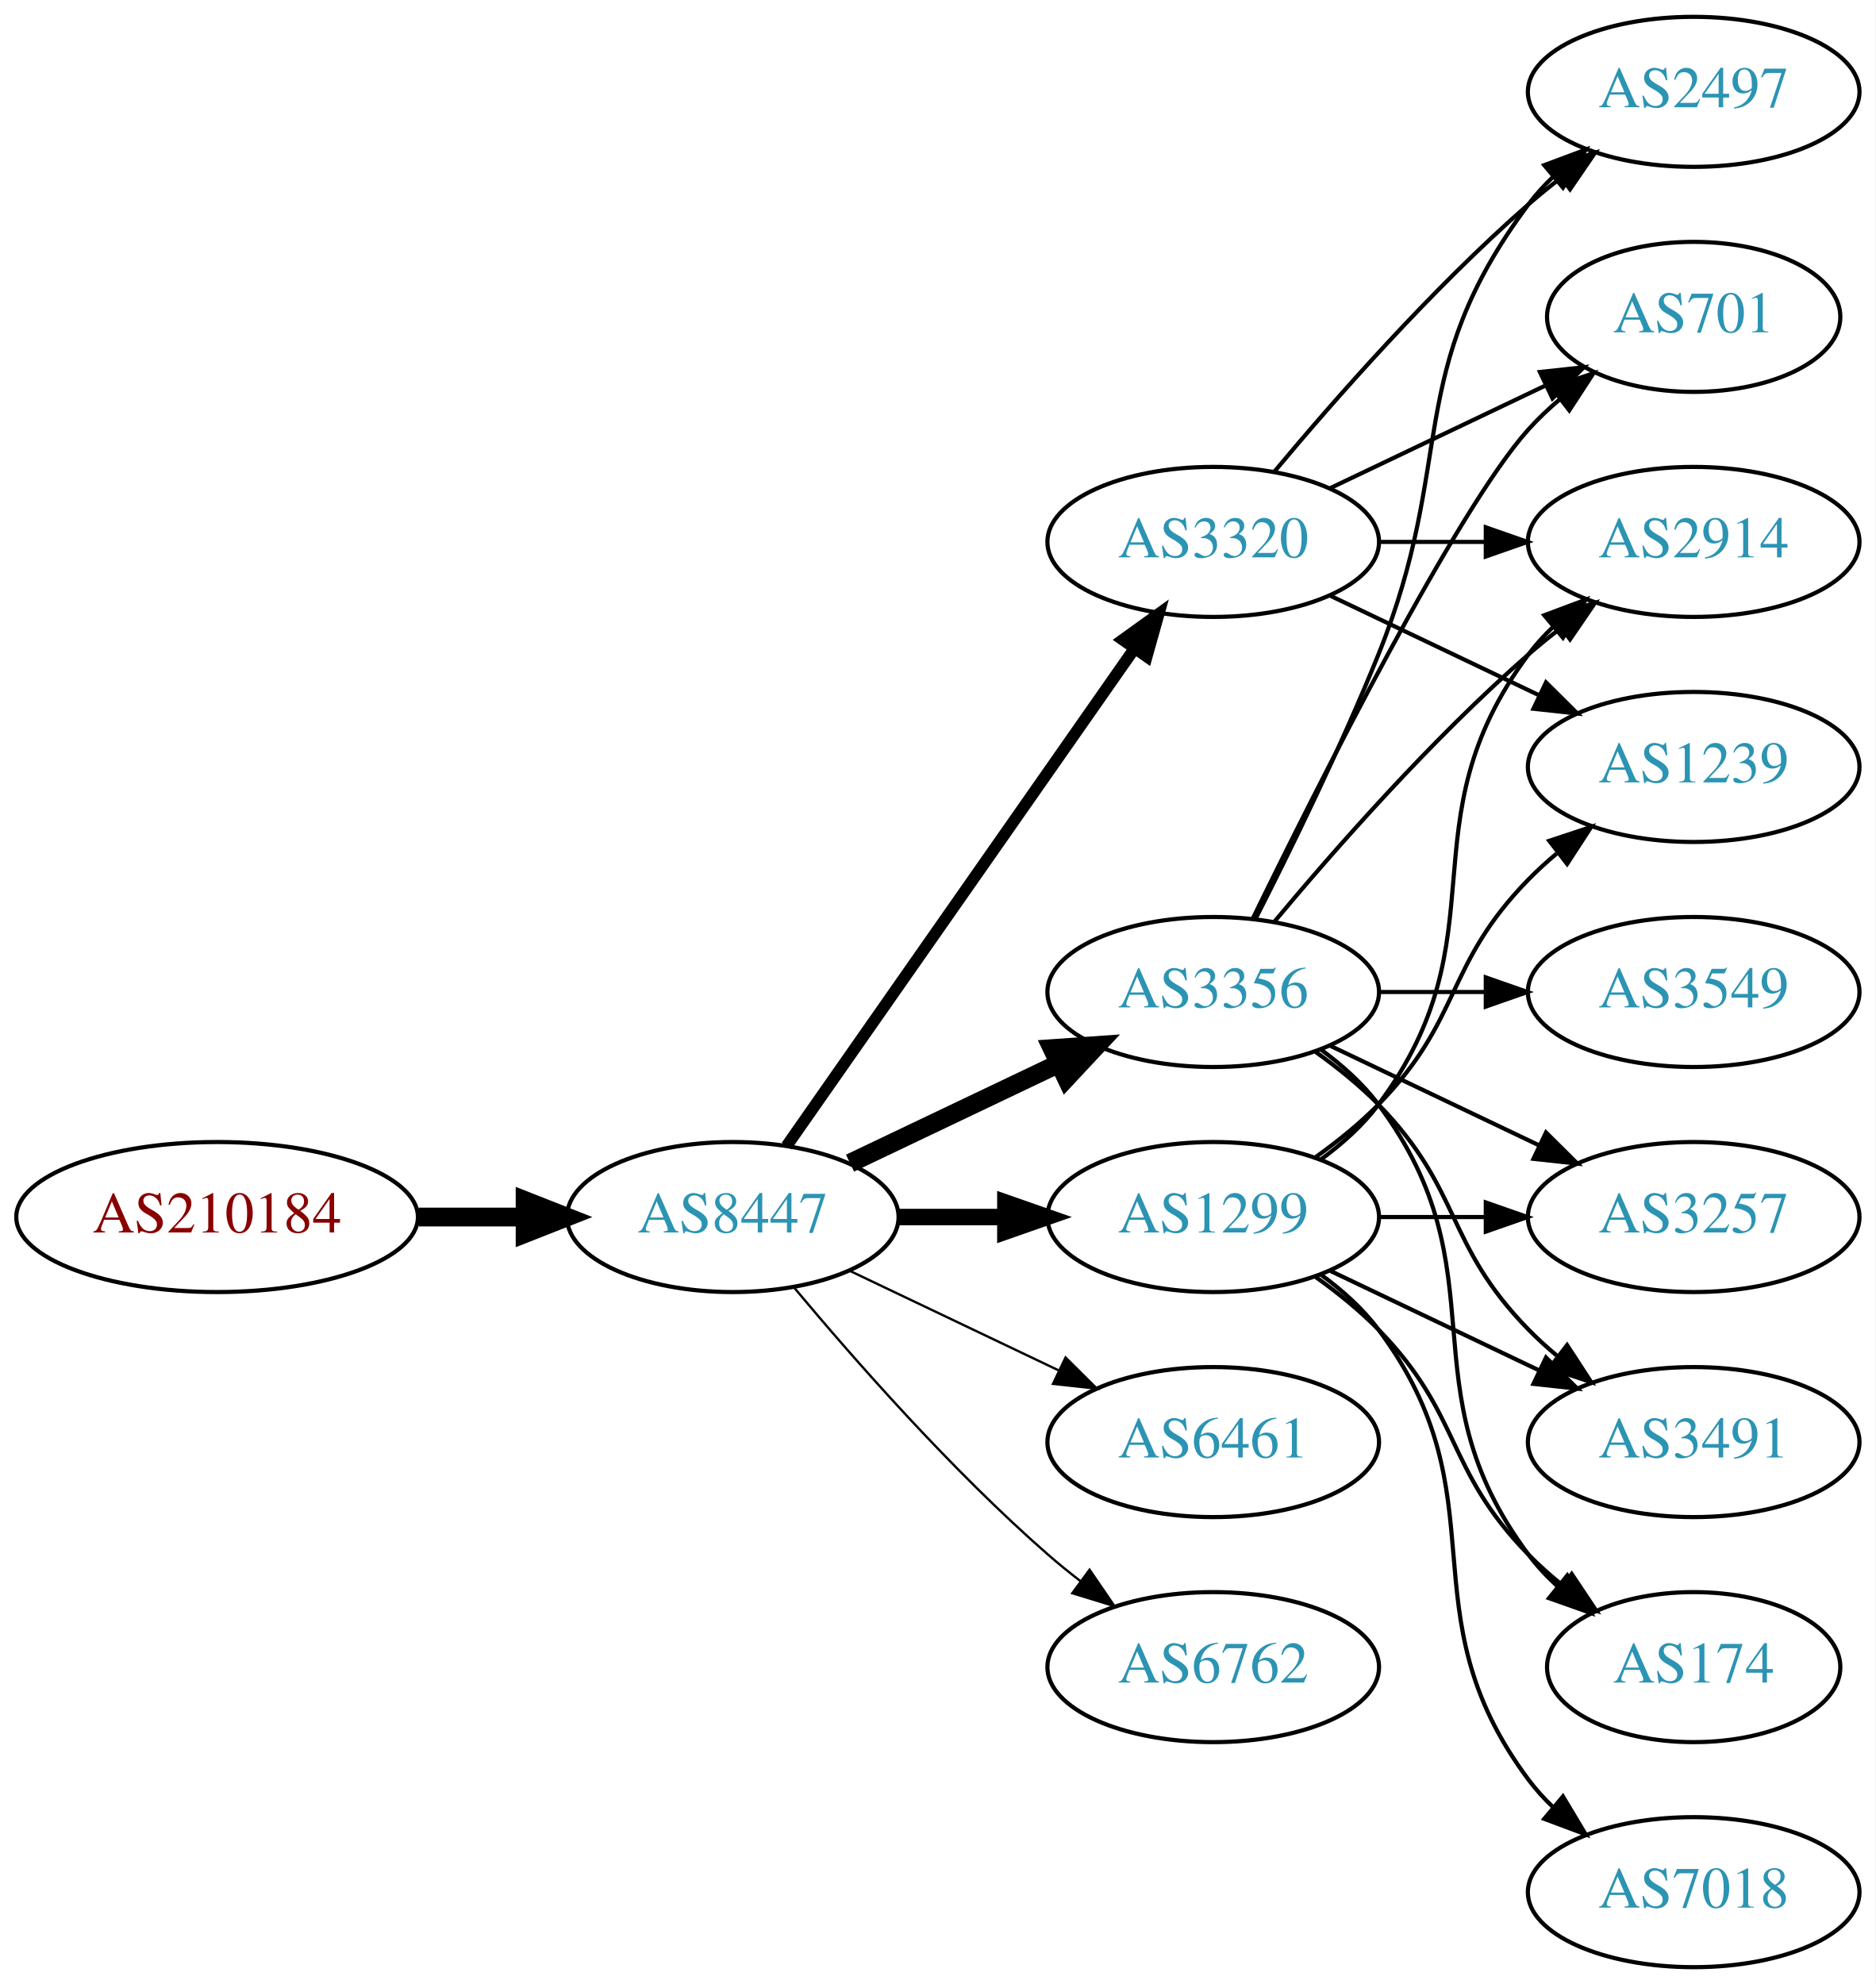
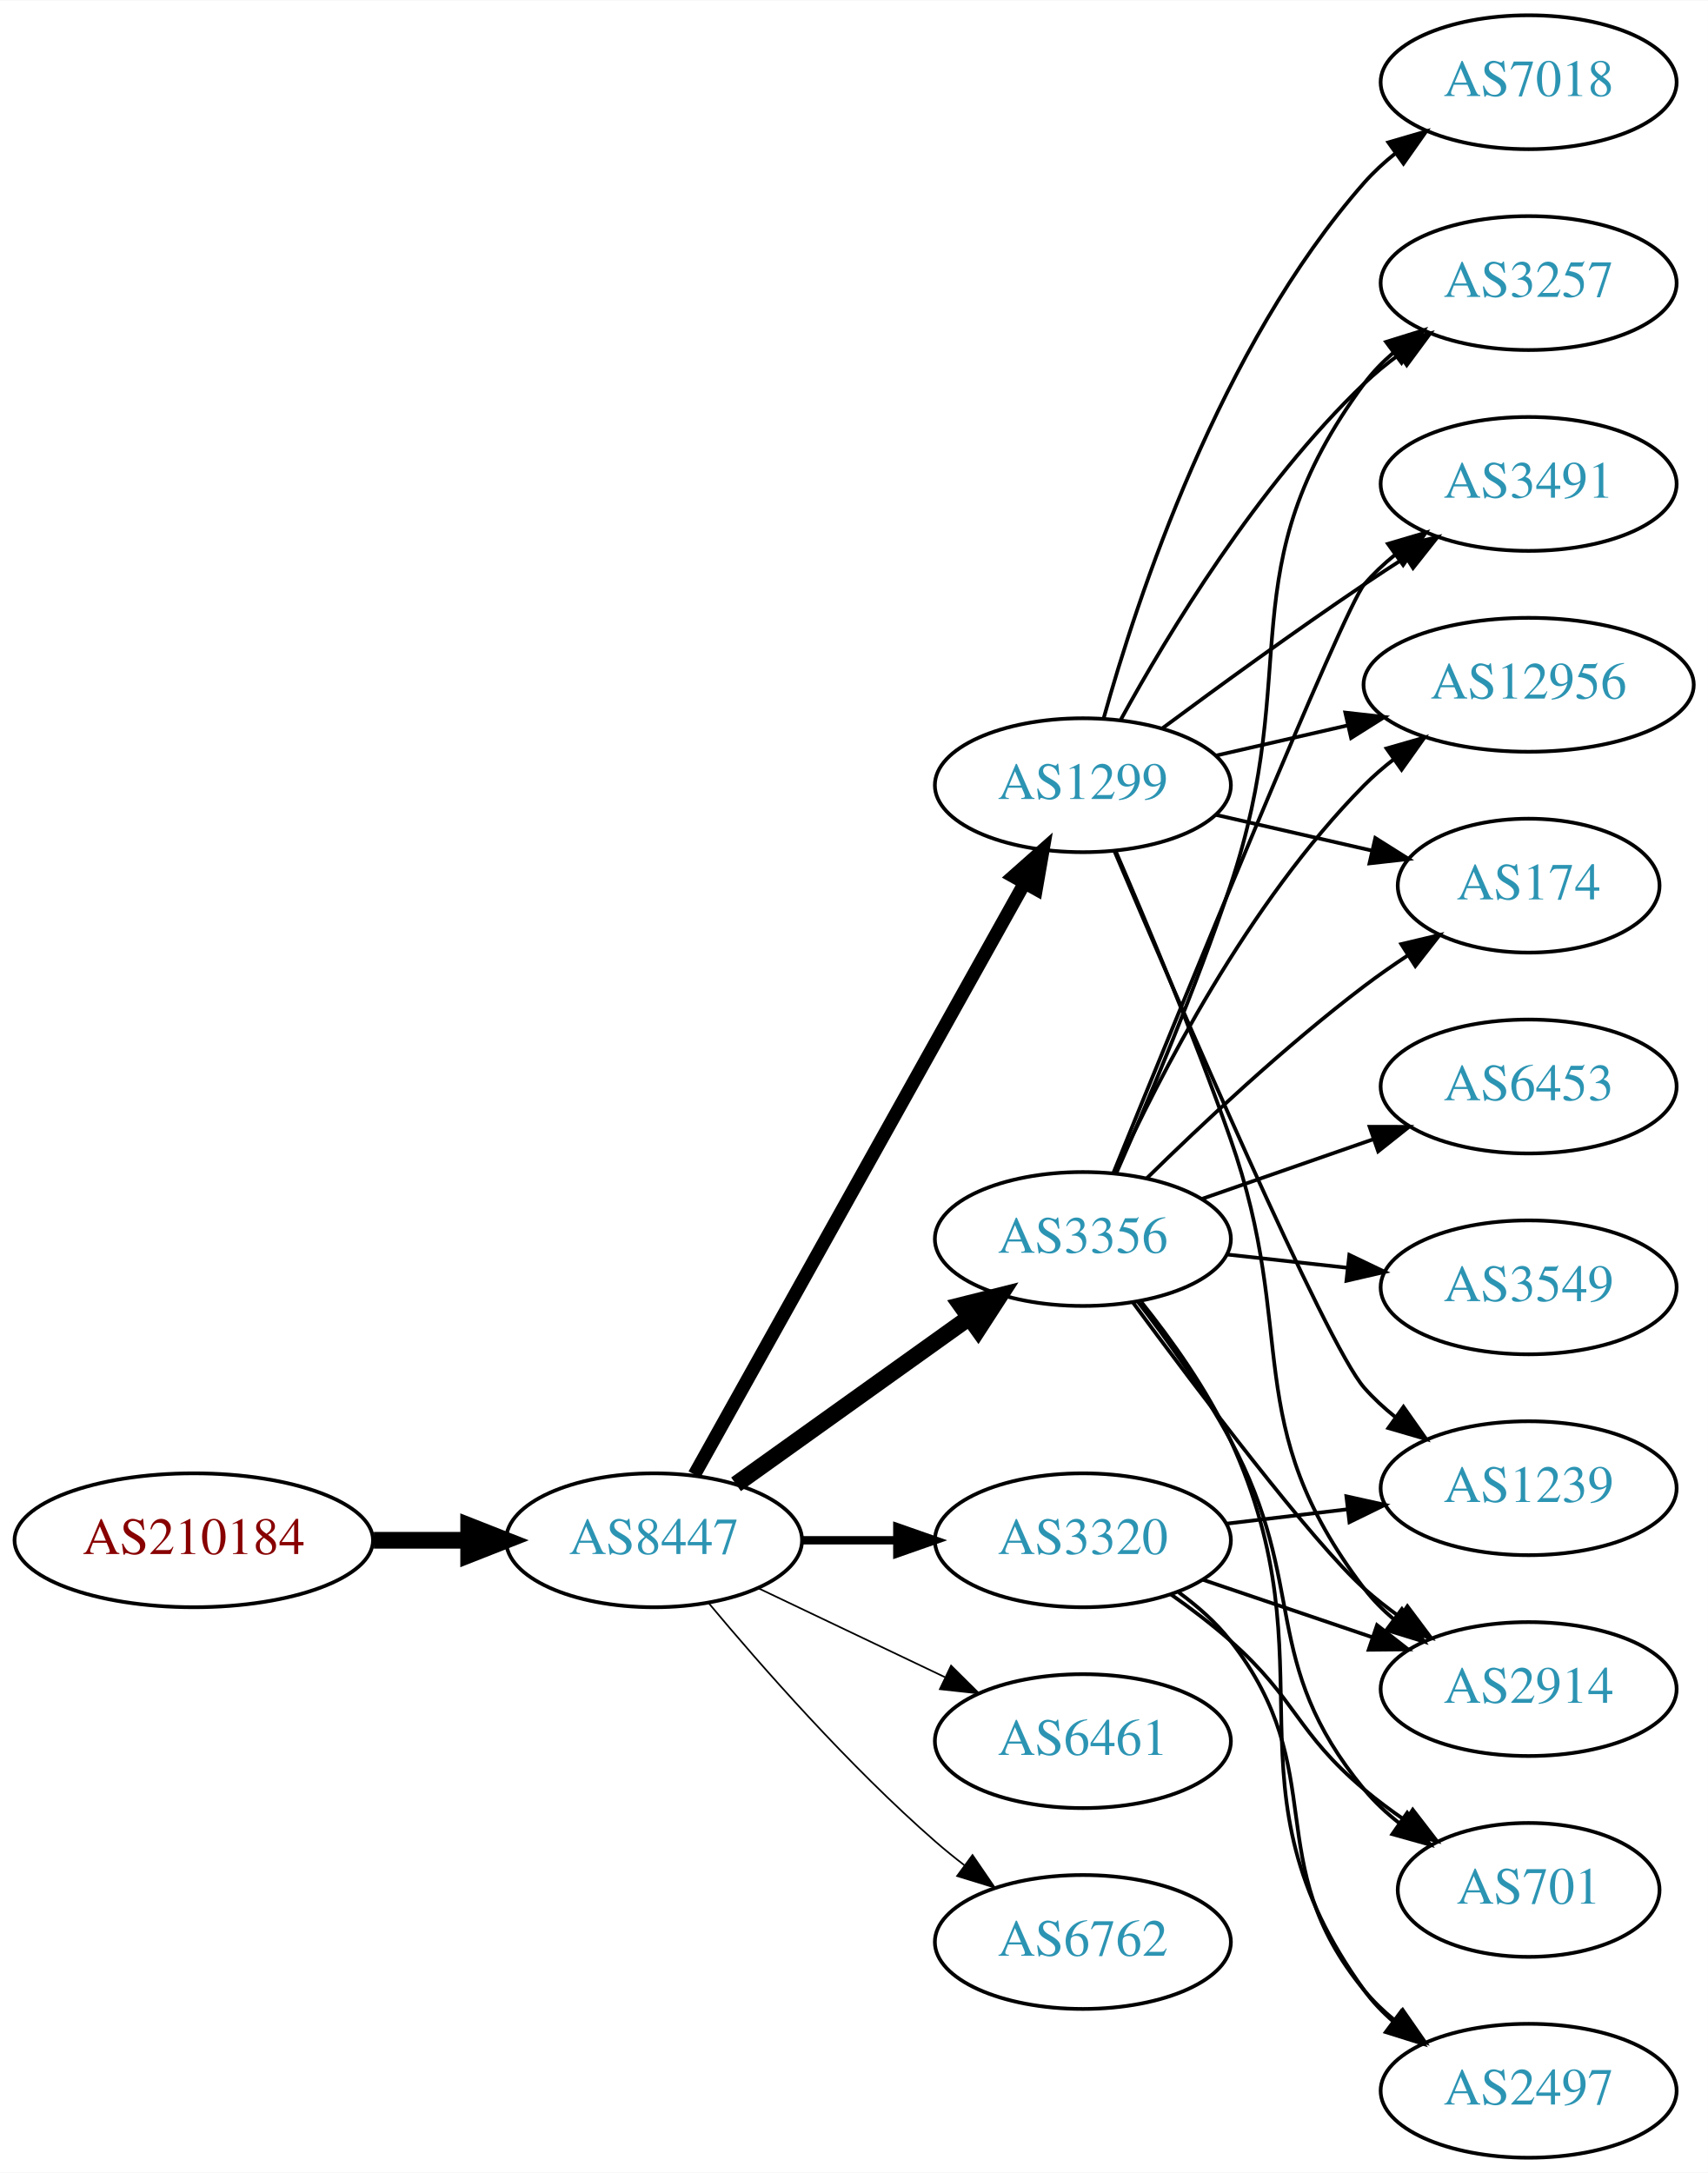
- <svg xmlns="http://www.w3.org/2000/svg" xmlns:xlink="http://www.w3.org/1999/xlink" width="450pt" height="476pt" viewBox="0.00 0.00 450.07 476.00">
-   <g id="graph0" class="graph" transform="scale(1 1) rotate(0) translate(4 472)">
-     <polygon fill="white" stroke="none" points="-4,4 -4,-472 446.07,-472 446.07,4 -4,4" />
+ <svg xmlns="http://www.w3.org/2000/svg" xmlns:xlink="http://www.w3.org/1999/xlink" width="459pt" height="584pt" viewBox="0.00 0.00 459.17 584.00">
+   <g id="graph0" class="graph" transform="scale(1 1) rotate(0) translate(4 580)">
+     <polygon fill="white" stroke="none" points="-4,4 -4,-580 455.17,-580 455.17,4 -4,4" />
    <g id="node1" class="node">
      <g id="a_node1">
        <a xlink:href="/asn/210184" xlink:title="AS210184 ~ Stadlmann GmbH [AT]">
-           <ellipse fill="#ffffff" stroke="black" cx="48.096" cy="-180" rx="48.192" ry="18" />
-           <text text-anchor="middle" x="48.096" y="-176.3" font-family="Times,serif" font-size="14.00" fill="#880000">AS210184</text>
+           <ellipse fill="#ffffff" stroke="black" cx="48.096" cy="-166" rx="48.192" ry="18" />
+           <text text-anchor="middle" x="48.096" y="-162.3" font-family="Times,serif" font-size="14.00" fill="#880000">AS210184</text>
        </a>
      </g>
    </g>
    <g id="node2" class="node">
      <g id="a_node2">
        <a xlink:href="/asn/8447" xlink:title="AS8447 ~ A1 Telekom Austria AG [AT]">
-           <ellipse fill="#ffffff" stroke="black" cx="171.838" cy="-180" rx="39.794" ry="18" />
-           <text text-anchor="middle" x="171.838" y="-176.3" font-family="Times,serif" font-size="14.00" fill="#2c94b3">AS8447</text>
+           <ellipse fill="#ffffff" stroke="black" cx="171.838" cy="-166" rx="39.794" ry="18" />
+           <text text-anchor="middle" x="171.838" y="-162.3" font-family="Times,serif" font-size="14.00" fill="#2c94b3">AS8447</text>
        </a>
      </g>
    </g>
    <g id="edge1" class="edge">
-       <path fill="none" stroke="black" stroke-width="4.5" d="M96.513,-180C104.867,-180 113.577,-180 121.969,-180" />
-       <polygon fill="black" stroke="black" stroke-width="4.5" points="122.004,-183.938 132.004,-180 122.004,-176.063 122.004,-183.938" />
+       <path fill="none" stroke="black" stroke-width="4.5" d="M96.513,-166C104.867,-166 113.577,-166 121.969,-166" />
+       <polygon fill="black" stroke="black" stroke-width="4.5" points="122.004,-169.938 132.004,-166 122.004,-162.063 122.004,-169.938" />
    </g>
    <g id="node3" class="node">
      <g id="a_node3">
        <a xlink:href="/asn/3356" xlink:title="AS3356 ~ Level 3 Parent, LLC [US]">
-           <ellipse fill="#ffffff" stroke="black" cx="287.131" cy="-234" rx="39.794" ry="18" />
-           <text text-anchor="middle" x="287.131" y="-230.3" font-family="Times,serif" font-size="14.00" fill="#2c94b3">AS3356</text>
+           <ellipse fill="#ffffff" stroke="black" cx="287.131" cy="-247" rx="39.794" ry="18" />
+           <text text-anchor="middle" x="287.131" y="-243.3" font-family="Times,serif" font-size="14.00" fill="#2c94b3">AS3356</text>
        </a>
      </g>
    </g>
    <g id="edge2" class="edge">
-       <path fill="none" stroke="black" stroke-width="4.5" d="M199.974,-192.934C214.968,-200.081 233.789,-209.052 250.013,-216.785" />
-       <polygon fill="black" stroke="black" stroke-width="4.5" points="248.495,-220.423 259.216,-221.171 251.883,-213.314 248.495,-220.423" />
+       <path fill="none" stroke="black" stroke-width="4.5" d="M193.882,-181.046C211.497,-193.639 236.835,-211.755 256.501,-225.816" />
+       <polygon fill="black" stroke="black" stroke-width="4.5" points="254.39,-229.147 264.815,-231.76 258.97,-222.741 254.39,-229.147" />
    </g>
    <g id="node4" class="node">
      <g id="a_node4">
-         <a xlink:href="/asn/3320" xlink:title="AS3320 ~ DTAG [DE]">
-           <ellipse fill="#ffffff" stroke="black" cx="287.131" cy="-342" rx="39.794" ry="18" />
-           <text text-anchor="middle" x="287.131" y="-338.3" font-family="Times,serif" font-size="14.00" fill="#2c94b3">AS3320</text>
+         <a xlink:href="/asn/1299" xlink:title="AS1299 ~ Telia Carrier [EU]">
+           <ellipse fill="#ffffff" stroke="black" cx="287.131" cy="-369" rx="39.794" ry="18" />
+           <text text-anchor="middle" x="287.131" y="-365.3" font-family="Times,serif" font-size="14.00" fill="#2c94b3">AS1299</text>
        </a>
      </g>
    </g>
    <g id="edge3" class="edge">
-       <path fill="none" stroke="black" stroke-width="2.812" d="M184.748,-197.031C204.67,-225.517 244.859,-282.985 268.209,-316.374" />
-       <polygon fill="black" stroke="black" stroke-width="2.812" points="265.44,-318.521 274.039,-324.71 271.176,-314.509 265.44,-318.521" />
+       <path fill="none" stroke="black" stroke-width="3.6" d="M182.694,-183.66C202.664,-219.442 247.992,-300.661 271.451,-342.697" />
+       <polygon fill="black" stroke="black" stroke-width="3.6" points="268.449,-344.499 276.379,-351.526 274.561,-341.088 268.449,-344.499" />
    </g>
    <g id="node5" class="node">
      <g id="a_node5">
-         <a xlink:href="/asn/1299" xlink:title="AS1299 ~ Telia Carrier [EU]">
-           <ellipse fill="#ffffff" stroke="black" cx="287.131" cy="-180" rx="39.794" ry="18" />
-           <text text-anchor="middle" x="287.131" y="-176.3" font-family="Times,serif" font-size="14.00" fill="#2c94b3">AS1299</text>
+         <a xlink:href="/asn/3320" xlink:title="AS3320 ~ DTAG [DE]">
+           <ellipse fill="#ffffff" stroke="black" cx="287.131" cy="-166" rx="39.794" ry="18" />
+           <text text-anchor="middle" x="287.131" y="-162.3" font-family="Times,serif" font-size="14.00" fill="#2c94b3">AS3320</text>
        </a>
      </g>
    </g>
    <g id="edge4" class="edge">
-       <path fill="none" stroke="black" stroke-width="3.938" d="M211.51,-180C219.713,-180 228.477,-180 237.009,-180" />
-       <polygon fill="black" stroke="black" stroke-width="3.938" points="237.248,-183.5 247.248,-180 237.248,-176.5 237.248,-183.5" />
+       <path fill="none" stroke="black" stroke-width="2.25" d="M211.51,-166C219.713,-166 228.477,-166 237.009,-166" />
+       <polygon fill="black" stroke="black" stroke-width="2.25" points="237.248,-169.5 247.248,-166 237.248,-162.5 237.248,-169.5" />
    </g>
    <g id="node6" class="node">
      <g id="a_node6">
        <a xlink:href="/asn/6461" xlink:title="AS6461 ~ Zayo Bandwidth [US]">
-           <ellipse fill="#ffffff" stroke="black" cx="287.131" cy="-126" rx="39.794" ry="18" />
-           <text text-anchor="middle" x="287.131" y="-122.3" font-family="Times,serif" font-size="14.00" fill="#2c94b3">AS6461</text>
+           <ellipse fill="#ffffff" stroke="black" cx="287.131" cy="-112" rx="39.794" ry="18" />
+           <text text-anchor="middle" x="287.131" y="-108.3" font-family="Times,serif" font-size="14.00" fill="#2c94b3">AS6461</text>
        </a>
      </g>
    </g>
    <g id="edge5" class="edge">
-       <path fill="none" stroke="black" stroke-width="0.562" d="M199.974,-167.066C214.968,-159.919 233.789,-150.948 250.013,-143.215" />
-       <polygon fill="black" stroke="black" stroke-width="0.562" points="251.695,-146.291 259.216,-138.829 248.683,-139.972 251.695,-146.291" />
+       <path fill="none" stroke="black" stroke-width="0.45" d="M199.974,-153.066C214.968,-145.919 233.789,-136.948 250.013,-129.215" />
+       <polygon fill="black" stroke="black" stroke-width="0.45" points="251.695,-132.291 259.216,-124.829 248.683,-125.972 251.695,-132.291" />
    </g>
    <g id="node7" class="node">
      <g id="a_node7">
        <a xlink:href="/asn/6762" xlink:title="AS6762 ~ TELECOM ITALIA SPARKLE S.p.A. [IT]">
-           <ellipse fill="#ffffff" stroke="black" cx="287.131" cy="-72" rx="39.794" ry="18" />
-           <text text-anchor="middle" x="287.131" y="-68.3" font-family="Times,serif" font-size="14.00" fill="#2c94b3">AS6762</text>
+           <ellipse fill="#ffffff" stroke="black" cx="287.131" cy="-58" rx="39.794" ry="18" />
+           <text text-anchor="middle" x="287.131" y="-54.3" font-family="Times,serif" font-size="14.00" fill="#2c94b3">AS6762</text>
        </a>
      </g>
    </g>
    <g id="edge6" class="edge">
-       <path fill="none" stroke="black" stroke-width="0.562" d="M186.468,-163.183C200.751,-146.071 224.297,-119.255 247.484,-99 249.95,-96.846 252.589,-94.706 255.286,-92.628" />
-       <polygon fill="black" stroke="black" stroke-width="0.562" points="257.459,-95.375 263.44,-86.63 253.311,-89.736 257.459,-95.375" />
+       <path fill="none" stroke="black" stroke-width="0.45" d="M186.468,-149.183C200.751,-132.071 224.297,-105.255 247.484,-85 249.95,-82.846 252.589,-80.706 255.286,-78.628" />
+       <polygon fill="black" stroke="black" stroke-width="0.45" points="257.459,-81.375 263.44,-72.63 253.311,-75.736 257.459,-81.375" />
    </g>
    <g id="node8" class="node">
      <g id="a_node8">
-         <a xlink:href="/asn/2914" xlink:title="AS2914 ~ NTT America, Inc. [US]">
-           <ellipse fill="#ffffff" stroke="black" cx="402.424" cy="-342" rx="39.794" ry="18" />
-           <text text-anchor="middle" x="402.424" y="-338.3" font-family="Times,serif" font-size="14.00" fill="#2c94b3">AS2914</text>
-         </a>
-       </g>
-     </g>
-     <g id="edge7" class="edge">
-       <path fill="none" stroke="black" d="M301.761,-250.817C316.044,-267.929 339.59,-294.745 362.777,-315 365.243,-317.154 367.882,-319.294 370.579,-321.372" />
-       <polygon fill="black" stroke="black" points="368.604,-324.264 378.733,-327.37 372.752,-318.625 368.604,-324.264" />
+         <a xlink:href="/asn/174" xlink:title="AS174 ~ Cogent Communications [US]">
+           <ellipse fill="#ffffff" stroke="black" cx="406.973" cy="-342" rx="35.194" ry="18" />
+           <text text-anchor="middle" x="406.973" y="-338.3" font-family="Times,serif" font-size="14.00" fill="#2c94b3">AS174</text>
+         </a>
+       </g>
+     </g>
+     <g id="edge20" class="edge">
+       <path fill="none" stroke="black" d="M304.279,-263.296C318.916,-277.671 341.405,-298.795 362.777,-315 366.444,-317.78 370.405,-320.546 374.388,-323.187" />
+       <polygon fill="black" stroke="black" points="372.732,-326.283 383.041,-328.731 376.509,-320.389 372.732,-326.283" />
    </g>
    <g id="node9" class="node">
      <g id="a_node9">
+         <a xlink:href="/asn/3257" xlink:title="AS3257 ~ GTT [DE]">
+           <ellipse fill="#ffffff" stroke="black" cx="406.973" cy="-504" rx="39.794" ry="18" />
+           <text text-anchor="middle" x="406.973" y="-500.3" font-family="Times,serif" font-size="14.00" fill="#2c94b3">AS3257</text>
+         </a>
+       </g>
+     </g>
+     <g id="edge23" class="edge">
+       <path fill="none" stroke="black" d="M296.074,-264.608C304.407,-283.493 317.552,-314.482 326.777,-342 346.516,-400.876 325.874,-427.059 362.777,-477 365.011,-480.023 367.694,-482.786 370.615,-485.293" />
+       <polygon fill="black" stroke="black" points="368.64,-488.186 378.758,-491.331 372.81,-482.563 368.64,-488.186" />
+     </g>
+     <g id="node11" class="node">
+       <g id="a_node11">
+         <a xlink:href="/asn/2914" xlink:title="AS2914 ~ NTT America, Inc. [US]">
+           <ellipse fill="#ffffff" stroke="black" cx="406.973" cy="-126" rx="39.794" ry="18" />
+           <text text-anchor="middle" x="406.973" y="-122.3" font-family="Times,serif" font-size="14.00" fill="#2c94b3">AS2914</text>
+         </a>
+       </g>
+     </g>
+     <g id="edge21" class="edge">
+       <path fill="none" stroke="black" d="M300.553,-229.976C317.915,-206.432 348.869,-165.426 362.777,-153 365.735,-150.358 368.982,-147.813 372.326,-145.412" />
+       <polygon fill="black" stroke="black" points="374.379,-148.249 380.729,-139.768 370.476,-142.438 374.379,-148.249" />
+     </g>
+     <g id="node13" class="node">
+       <g id="a_node13">
+         <a xlink:href="/asn/3491" xlink:title="AS3491 ~ PCCW Global, Inc. [US]">
+           <ellipse fill="#ffffff" stroke="black" cx="406.973" cy="-450" rx="39.794" ry="18" />
+           <text text-anchor="middle" x="406.973" y="-446.3" font-family="Times,serif" font-size="14.00" fill="#2c94b3">AS3491</text>
+         </a>
+       </g>
+     </g>
+     <g id="edge19" class="edge">
+       <path fill="none" stroke="black" d="M295.309,-264.719C312.927,-308.094 357.269,-416.547 362.777,-423 365.218,-425.859 368.038,-428.512 371.046,-430.95" />
+       <polygon fill="black" stroke="black" points="369.147,-433.896 379.31,-436.892 373.234,-428.213 369.147,-433.896" />
+     </g>
+     <g id="node14" class="node">
+       <g id="a_node14">
+         <a xlink:href="/asn/12956" xlink:title="AS12956 ~ TELXIUS [ES]">
+           <ellipse fill="#ffffff" stroke="black" cx="406.973" cy="-396" rx="44.393" ry="18" />
+           <text text-anchor="middle" x="406.973" y="-392.3" font-family="Times,serif" font-size="14.00" fill="#2c94b3">AS12956</text>
+         </a>
+       </g>
+     </g>
+     <g id="edge24" class="edge">
+       <path fill="none" stroke="black" d="M295.839,-264.902C307.466,-290.357 331.499,-337.422 362.777,-369 365.216,-371.462 367.921,-373.803 370.752,-376.003" />
+       <polygon fill="black" stroke="black" points="368.769,-378.887 378.953,-381.809 372.814,-373.174 368.769,-378.887" />
+     </g>
+     <g id="node15" class="node">
+       <g id="a_node15">
+         <a xlink:href="/asn/2497" xlink:title="AS2497 ~ Internet Initiative Japan Inc. [JP]">
+           <ellipse fill="#ffffff" stroke="black" cx="406.973" cy="-18" rx="39.794" ry="18" />
+           <text text-anchor="middle" x="406.973" y="-14.3" font-family="Times,serif" font-size="14.00" fill="#2c94b3">AS2497</text>
+         </a>
+       </g>
+     </g>
+     <g id="edge25" class="edge">
+       <path fill="none" stroke="black" d="M302.842,-230.06C310.966,-219.914 320.627,-206.414 326.777,-193 354.991,-131.464 323.148,-99.884 362.777,-45 364.978,-41.953 367.638,-39.173 370.545,-36.656" />
+       <polygon fill="black" stroke="black" points="372.74,-39.385 378.669,-30.604 368.559,-33.772 372.74,-39.385" />
+     </g>
+     <g id="node16" class="node">
+       <g id="a_node16">
        <a xlink:href="/asn/701" xlink:title="AS701 ~ UUNET [US]">
-           <ellipse fill="#ffffff" stroke="black" cx="402.424" cy="-396" rx="35.194" ry="18" />
-           <text text-anchor="middle" x="402.424" y="-392.3" font-family="Times,serif" font-size="14.00" fill="#2c94b3">AS701</text>
-         </a>
-       </g>
+           <ellipse fill="#ffffff" stroke="black" cx="406.973" cy="-72" rx="35.194" ry="18" />
+           <text text-anchor="middle" x="406.973" y="-68.3" font-family="Times,serif" font-size="14.00" fill="#2c94b3">AS701</text>
+         </a>
+       </g>
+     </g>
+     <g id="edge26" class="edge">
+       <path fill="none" stroke="black" d="M301.842,-230.225C309.823,-219.918 319.678,-206.199 326.777,-193 347.968,-153.6 334.337,-133.533 362.777,-99 365.497,-95.698 368.731,-92.679 372.189,-89.955" />
+       <polygon fill="black" stroke="black" points="374.326,-92.732 380.523,-84.139 370.32,-86.992 374.326,-92.732" />
+     </g>
+     <g id="node17" class="node">
+       <g id="a_node17">
+         <a xlink:href="/asn/3549" xlink:title="AS3549 ~ Level 3 Parent, LLC [US]">
+           <ellipse fill="#ffffff" stroke="black" cx="406.973" cy="-234" rx="39.794" ry="18" />
+           <text text-anchor="middle" x="406.973" y="-230.3" font-family="Times,serif" font-size="14.00" fill="#2c94b3">AS3549</text>
+         </a>
+       </g>
+     </g>
+     <g id="edge18" class="edge">
+       <path fill="none" stroke="black" d="M325.741,-242.851C336.052,-241.713 347.369,-240.465 358.17,-239.274" />
+       <polygon fill="black" stroke="black" points="358.761,-242.73 368.316,-238.154 357.993,-235.772 358.761,-242.73" />
+     </g>
+     <g id="node18" class="node">
+       <g id="a_node18">
+         <a xlink:href="/asn/6453" xlink:title="AS6453 ~ TATA COMMUNICATIONS (AMERICA) INC [US]">
+           <ellipse fill="#ffffff" stroke="black" cx="406.973" cy="-288" rx="39.794" ry="18" />
+           <text text-anchor="middle" x="406.973" y="-284.3" font-family="Times,serif" font-size="14.00" fill="#2c94b3">AS6453</text>
+         </a>
+       </g>
+     </g>
+     <g id="edge22" class="edge">
+       <path fill="none" stroke="black" d="M319.093,-257.772C333.189,-262.677 350.066,-268.548 365.179,-273.807" />
+       <polygon fill="black" stroke="black" points="364.215,-277.177 374.809,-277.157 366.515,-270.566 364.215,-277.177" />
+     </g>
+     <g id="edge7" class="edge">
+       <path fill="none" stroke="black" d="M322.85,-361.045C335.943,-358.045 350.965,-354.604 364.606,-351.478" />
+       <polygon fill="black" stroke="black" points="365.747,-354.807 374.713,-349.162 364.184,-347.984 365.747,-354.807" />
    </g>
    <g id="edge8" class="edge">
-       <path fill="none" stroke="black" d="M296.569,-251.511C312.187,-283.509 345.574,-349.893 362.777,-369 365.093,-371.572 367.698,-374.03 370.433,-376.343" />
-       <polygon fill="black" stroke="black" points="368.299,-379.117 378.357,-382.448 372.572,-373.572 368.299,-379.117" />
+       <path fill="none" stroke="black" d="M297.372,-386.713C309.918,-409.561 334.095,-449.611 362.777,-477 365.646,-479.739 368.834,-482.347 372.144,-484.785" />
+       <polygon fill="black" stroke="black" points="370.267,-487.742 380.503,-490.477 374.207,-481.956 370.267,-487.742" />
    </g>
    <g id="node10" class="node">
      <g id="a_node10">
-         <a xlink:href="/asn/3257" xlink:title="AS3257 ~ GTT [DE]">
-           <ellipse fill="#ffffff" stroke="black" cx="402.424" cy="-180" rx="39.794" ry="18" />
-           <text text-anchor="middle" x="402.424" y="-176.3" font-family="Times,serif" font-size="14.00" fill="#2c94b3">AS3257</text>
+         <a xlink:href="/asn/1239" xlink:title="AS1239 ~ Sprint [US]">
+           <ellipse fill="#ffffff" stroke="black" cx="406.973" cy="-180" rx="39.794" ry="18" />
+           <text text-anchor="middle" x="406.973" y="-176.3" font-family="Times,serif" font-size="14.00" fill="#2c94b3">AS1239</text>
        </a>
      </g>
    </g>
    <g id="edge9" class="edge">
-       <path fill="none" stroke="black" d="M315.267,-221.066C330.261,-213.919 349.082,-204.948 365.306,-197.215" />
-       <polygon fill="black" stroke="black" points="366.988,-200.291 374.509,-192.829 363.976,-193.972 366.988,-200.291" />
-     </g>
-     <g id="node11" class="node">
-       <g id="a_node11">
-         <a xlink:href="/asn/3491" xlink:title="AS3491 ~ PCCW Global, Inc. [US]">
-           <ellipse fill="#ffffff" stroke="black" cx="402.424" cy="-126" rx="39.794" ry="18" />
-           <text text-anchor="middle" x="402.424" y="-122.3" font-family="Times,serif" font-size="14.00" fill="#2c94b3">AS3491</text>
-         </a>
-       </g>
+       <path fill="none" stroke="black" d="M295.563,-351.397C312.341,-311.886 352.494,-218.679 362.777,-207 365.261,-204.179 368.111,-201.551 371.137,-199.129" />
+       <polygon fill="black" stroke="black" points="373.322,-201.869 379.426,-193.209 369.254,-196.172 373.322,-201.869" />
    </g>
    <g id="edge10" class="edge">
-       <path fill="none" stroke="black" d="M311.725,-219.611C316.981,-215.852 322.313,-211.563 326.777,-207 346.95,-186.383 342.605,-173.617 362.777,-153 364.87,-150.861 367.154,-148.782 369.53,-146.79" />
-       <polygon fill="black" stroke="black" points="372.049,-149.268 377.83,-140.389 367.774,-143.725 372.049,-149.268" />
+       <path fill="none" stroke="black" d="M295.918,-351.338C304.122,-332.41 317.16,-301.383 326.777,-274 345.371,-221.063 328.792,-197.644 362.777,-153 365.054,-150.009 367.765,-147.268 370.704,-144.774" />
+       <polygon fill="black" stroke="black" points="372.898,-147.505 378.873,-138.755 368.746,-141.87 372.898,-147.505" />
    </g>
    <g id="node12" class="node">
      <g id="a_node12">
-         <a xlink:href="/asn/3549" xlink:title="AS3549 ~ Level 3 Parent, LLC [US]">
-           <ellipse fill="#ffffff" stroke="black" cx="402.424" cy="-234" rx="39.794" ry="18" />
-           <text text-anchor="middle" x="402.424" y="-230.3" font-family="Times,serif" font-size="14.00" fill="#2c94b3">AS3549</text>
+         <a xlink:href="/asn/7018" xlink:title="AS7018 ~ AT&amp;T Services, Inc. [US]">
+           <ellipse fill="#ffffff" stroke="black" cx="406.973" cy="-558" rx="39.794" ry="18" />
+           <text text-anchor="middle" x="406.973" y="-554.3" font-family="Times,serif" font-size="14.00" fill="#2c94b3">AS7018</text>
        </a>
      </g>
    </g>
    <g id="edge11" class="edge">
-       <path fill="none" stroke="black" d="M326.803,-234C335.006,-234 343.77,-234 352.302,-234" />
-       <polygon fill="black" stroke="black" points="352.541,-237.5 362.541,-234 352.541,-230.5 352.541,-237.5" />
-     </g>
-     <g id="node13" class="node">
-       <g id="a_node13">
-         <a xlink:href="/asn/2497" xlink:title="AS2497 ~ Internet Initiative Japan Inc. [JP]">
-           <ellipse fill="#ffffff" stroke="black" cx="402.424" cy="-450" rx="39.794" ry="18" />
-           <text text-anchor="middle" x="402.424" y="-446.3" font-family="Times,serif" font-size="14.00" fill="#2c94b3">AS2497</text>
-         </a>
-       </g>
+       <path fill="none" stroke="black" d="M292.704,-386.946C301.61,-418.995 323.894,-486.842 362.777,-531 365.261,-533.821 368.111,-536.449 371.137,-538.871" />
+       <polygon fill="black" stroke="black" points="369.254,-541.828 379.426,-544.791 373.322,-536.131 369.254,-541.828" />
    </g>
    <g id="edge12" class="edge">
-       <path fill="none" stroke="black" d="M297.212,-251.417C305.48,-267.634 317.742,-292.603 326.777,-315 345.707,-361.922 332.506,-382.458 362.777,-423 364.522,-425.336 366.529,-427.545 368.693,-429.617" />
-       <polygon fill="black" stroke="black" points="366.57,-432.405 376.493,-436.118 371.052,-427.027 366.57,-432.405" />
-     </g>
-     <g id="node14" class="node">
-       <g id="a_node14">
-         <a xlink:href="/asn/174" xlink:title="AS174 ~ Cogent Communications [US]">
-           <ellipse fill="#ffffff" stroke="black" cx="402.424" cy="-72" rx="35.194" ry="18" />
-           <text text-anchor="middle" x="402.424" y="-68.3" font-family="Times,serif" font-size="14.00" fill="#2c94b3">AS174</text>
-         </a>
-       </g>
+       <path fill="none" stroke="black" d="M308.461,-384.277C323.324,-395.304 344.068,-410.407 362.777,-423 366.326,-425.389 370.077,-427.839 373.825,-430.242" />
+       <polygon fill="black" stroke="black" points="372.151,-433.325 382.474,-435.712 375.893,-427.409 372.151,-433.325" />
    </g>
    <g id="edge13" class="edge">
-       <path fill="none" stroke="black" d="M313.062,-220.118C318.138,-216.389 323.056,-211.984 326.777,-207 357.049,-166.458 332.506,-139.542 362.777,-99 364.785,-96.311 367.141,-93.791 369.682,-91.454" />
-       <polygon fill="black" stroke="black" points="372.097,-94.004 377.698,-85.011 367.711,-88.548 372.097,-94.004" />
+       <path fill="none" stroke="black" d="M322.85,-376.955C333.989,-379.507 346.524,-382.379 358.417,-385.104" />
+       <polygon fill="black" stroke="black" points="357.682,-388.526 368.211,-387.348 359.246,-381.703 357.682,-388.526" />
+     </g>
+     <g id="edge16" class="edge">
+       <path fill="none" stroke="black" d="M325.741,-170.468C336.052,-171.693 347.369,-173.038 358.17,-174.321" />
+       <polygon fill="black" stroke="black" points="357.973,-177.822 368.316,-175.526 358.799,-170.871 357.973,-177.822" />
    </g>
    <g id="edge14" class="edge">
-       <path fill="none" stroke="black" d="M326.803,-342C335.006,-342 343.77,-342 352.302,-342" />
-       <polygon fill="black" stroke="black" points="352.541,-345.5 362.541,-342 352.541,-338.5 352.541,-345.5" />
-     </g>
-     <g id="edge16" class="edge">
-       <path fill="none" stroke="black" d="M315.267,-354.934C330.699,-362.29 350.185,-371.577 366.72,-379.459" />
-       <polygon fill="black" stroke="black" points="365.529,-382.768 376.062,-383.911 368.54,-376.449 365.529,-382.768" />
+       <path fill="none" stroke="black" d="M319.401,-155.386C333.385,-150.639 350.055,-144.981 365.017,-139.902" />
+       <polygon fill="black" stroke="black" points="366.213,-143.192 374.557,-136.664 363.963,-136.564 366.213,-143.192" />
    </g>
    <g id="edge15" class="edge">
-       <path fill="none" stroke="black" d="M301.761,-358.817C316.044,-375.929 339.59,-402.745 362.777,-423 365.243,-425.154 367.882,-427.294 370.579,-429.372" />
-       <polygon fill="black" stroke="black" points="368.604,-432.264 378.733,-435.37 372.752,-426.625 368.604,-432.264" />
-     </g>
-     <g id="node15" class="node">
-       <g id="a_node15">
-         <a xlink:href="/asn/1239" xlink:title="AS1239 ~ Sprint [US]">
-           <ellipse fill="#ffffff" stroke="black" cx="402.424" cy="-288" rx="39.794" ry="18" />
-           <text text-anchor="middle" x="402.424" y="-284.3" font-family="Times,serif" font-size="14.00" fill="#2c94b3">AS1239</text>
-         </a>
-       </g>
+       <path fill="none" stroke="black" d="M312.9,-151.995C317.985,-148.272 322.947,-143.901 326.777,-139 354.325,-103.751 334.337,-79.533 362.777,-45 365.167,-42.099 367.953,-39.416 370.94,-36.961" />
+       <polygon fill="black" stroke="black" points="373.13,-39.696 379.174,-30.994 369.023,-34.028 373.13,-39.696" />
    </g>
    <g id="edge17" class="edge">
-       <path fill="none" stroke="black" d="M315.267,-329.066C330.261,-321.919 349.082,-312.948 365.306,-305.215" />
-       <polygon fill="black" stroke="black" points="366.988,-308.291 374.509,-300.829 363.976,-301.972 366.988,-308.291" />
-     </g>
-     <g id="edge20" class="edge">
-       <path fill="none" stroke="black" d="M313.062,-193.882C318.138,-197.611 323.056,-202.016 326.777,-207 357.049,-247.542 332.506,-274.458 362.777,-315 364.522,-317.336 366.529,-319.545 368.693,-321.617" />
-       <polygon fill="black" stroke="black" points="366.57,-324.405 376.493,-328.118 371.052,-319.027 366.57,-324.405" />
-     </g>
-     <g id="edge21" class="edge">
-       <path fill="none" stroke="black" d="M326.803,-180C335.006,-180 343.77,-180 352.302,-180" />
-       <polygon fill="black" stroke="black" points="352.541,-183.5 362.541,-180 352.541,-176.5 352.541,-183.5" />
-     </g>
-     <g id="edge23" class="edge">
-       <path fill="none" stroke="black" d="M315.267,-167.066C330.261,-159.919 349.082,-150.948 365.306,-143.215" />
-       <polygon fill="black" stroke="black" points="366.988,-146.291 374.509,-138.829 363.976,-139.972 366.988,-146.291" />
-     </g>
-     <g id="edge19" class="edge">
-       <path fill="none" stroke="black" d="M311.725,-165.611C316.981,-161.852 322.313,-157.563 326.777,-153 346.95,-132.383 342.605,-119.617 362.777,-99 365.257,-96.466 368.003,-94.017 370.856,-91.696" />
-       <polygon fill="black" stroke="black" points="373.158,-94.343 379.041,-85.532 368.947,-88.752 373.158,-94.343" />
-     </g>
-     <g id="edge22" class="edge">
-       <path fill="none" stroke="black" d="M311.725,-194.389C316.981,-198.148 322.313,-202.437 326.777,-207 346.95,-227.617 342.605,-240.383 362.777,-261 364.87,-263.139 367.154,-265.218 369.53,-267.21" />
-       <polygon fill="black" stroke="black" points="367.774,-270.275 377.83,-273.611 372.049,-264.732 367.774,-270.275" />
-     </g>
-     <g id="node16" class="node">
-       <g id="a_node16">
-         <a xlink:href="/asn/7018" xlink:title="AS7018 ~ AT&amp;T Services, Inc. [US]">
-           <ellipse fill="#ffffff" stroke="black" cx="402.424" cy="-18" rx="39.794" ry="18" />
-           <text text-anchor="middle" x="402.424" y="-14.3" font-family="Times,serif" font-size="14.00" fill="#2c94b3">AS7018</text>
-         </a>
-       </g>
-     </g>
-     <g id="edge18" class="edge">
-       <path fill="none" stroke="black" d="M313.062,-166.118C318.138,-162.389 323.056,-157.984 326.777,-153 357.049,-112.458 332.506,-85.542 362.777,-45 364.522,-42.664 366.529,-40.455 368.693,-38.383" />
-       <polygon fill="black" stroke="black" points="371.052,-40.973 376.493,-31.882 366.57,-35.595 371.052,-40.973" />
+       <path fill="none" stroke="black" d="M310.858,-151.411C316.258,-147.6 321.872,-143.337 326.777,-139 344.697,-123.159 344.458,-114.377 362.777,-99 366.224,-96.107 370.006,-93.298 373.855,-90.653" />
+       <polygon fill="black" stroke="black" points="375.818,-93.552 382.282,-85.157 371.994,-87.688 375.818,-93.552" />
    </g>
  </g>
</svg>
